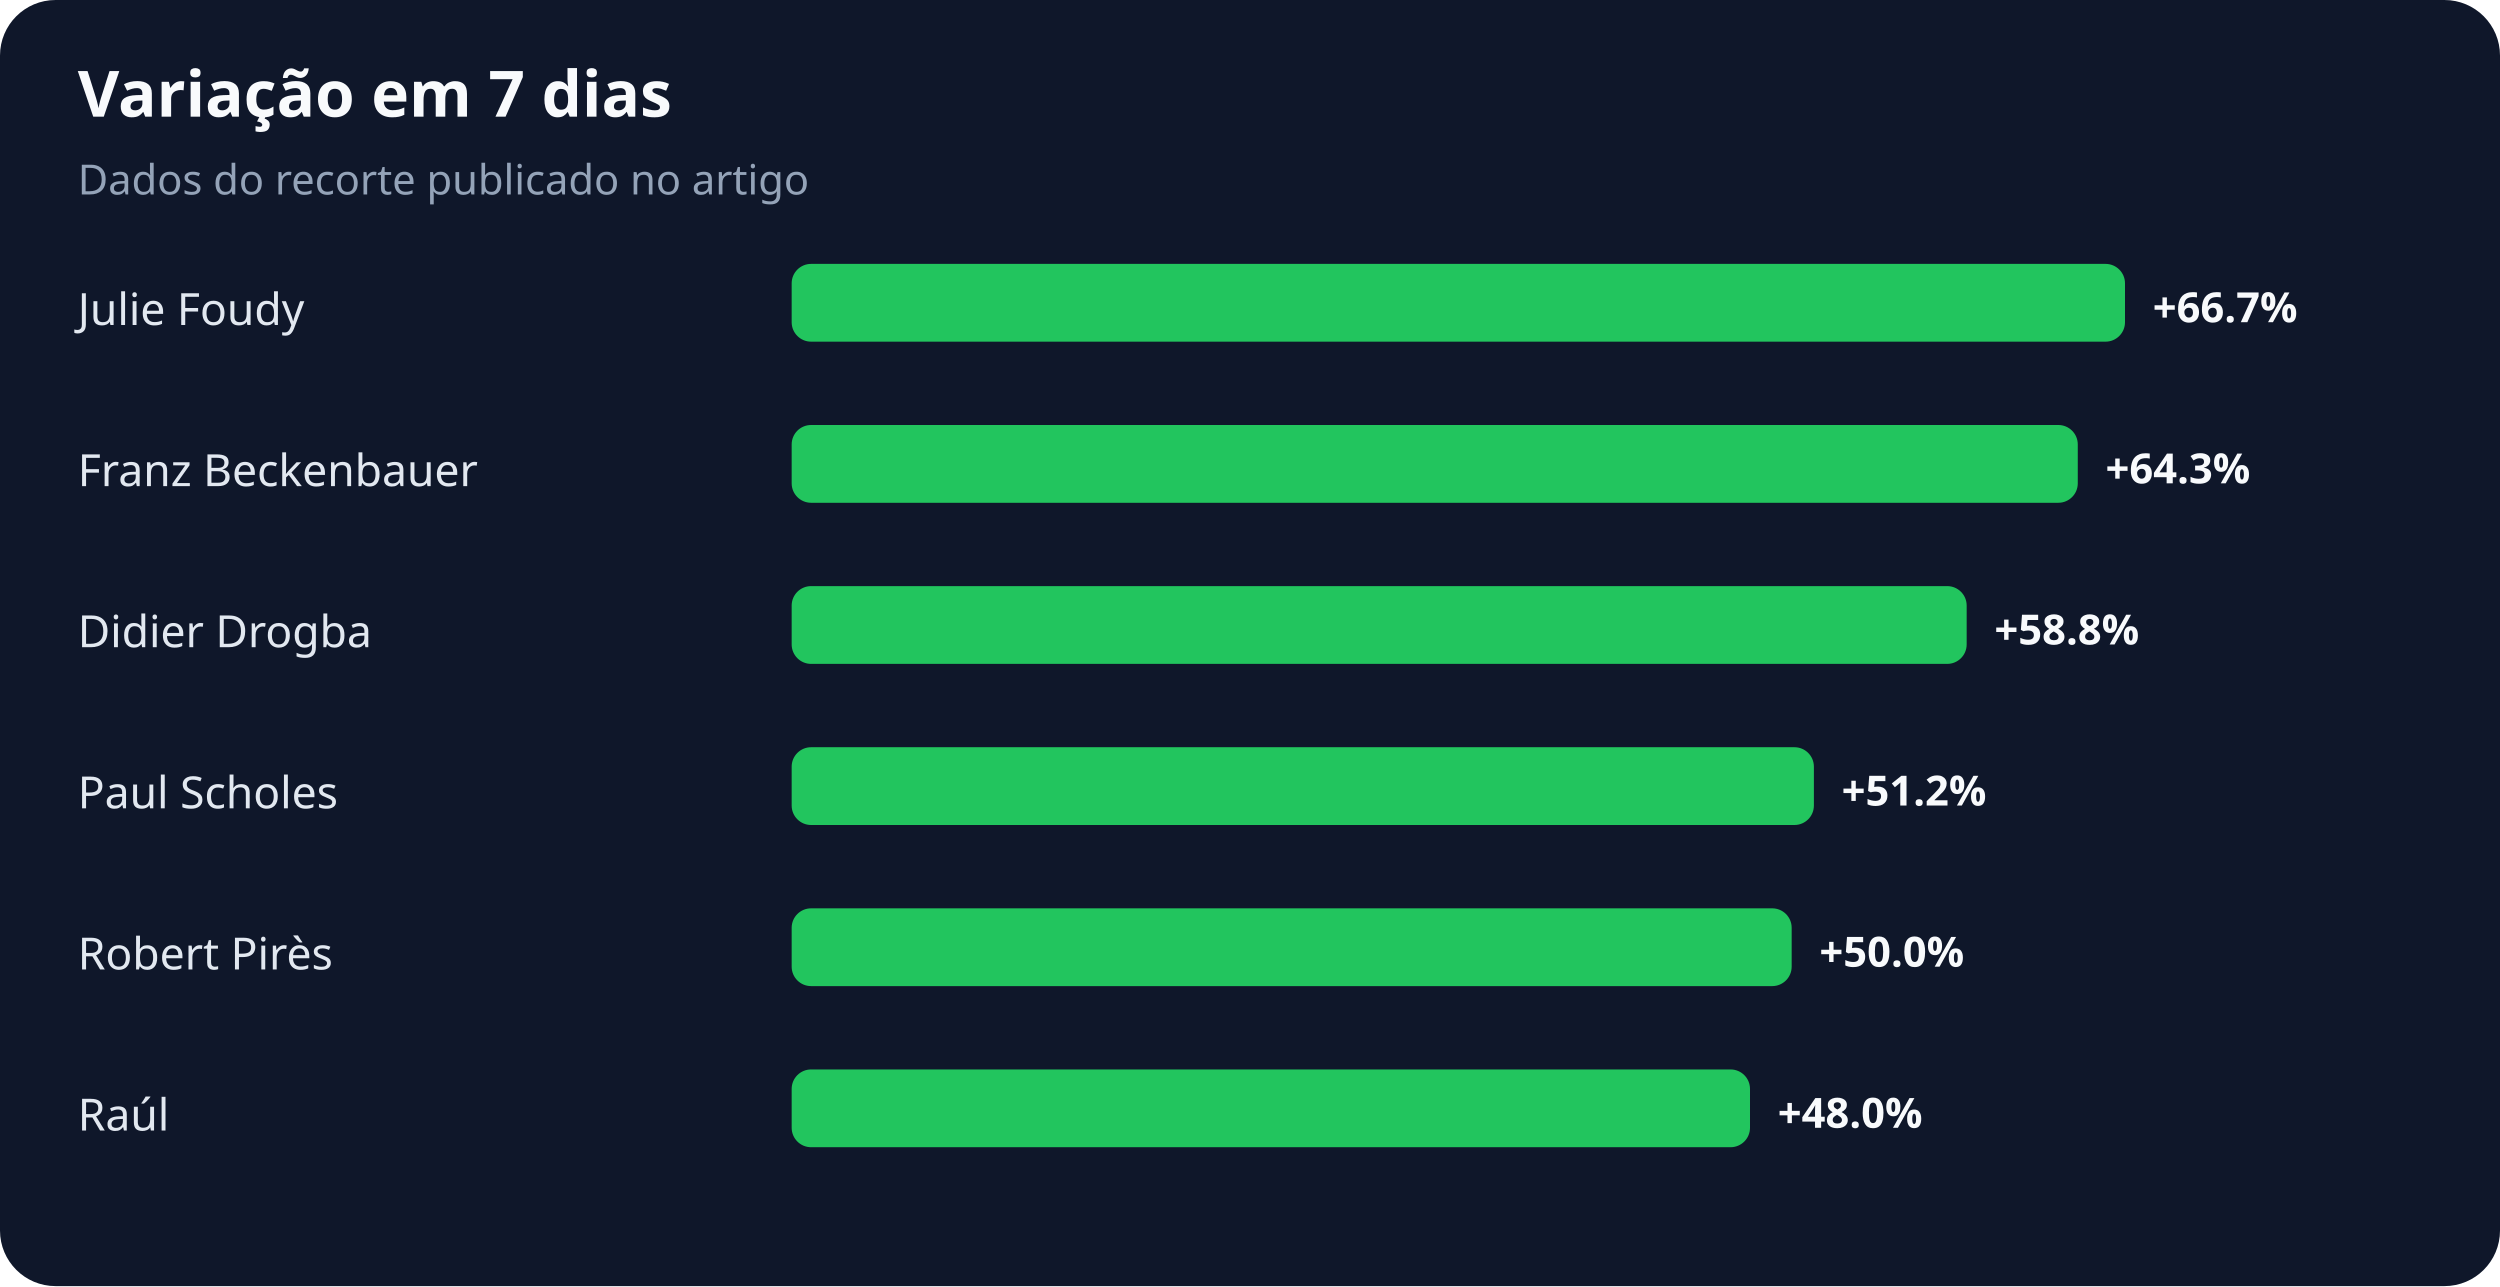
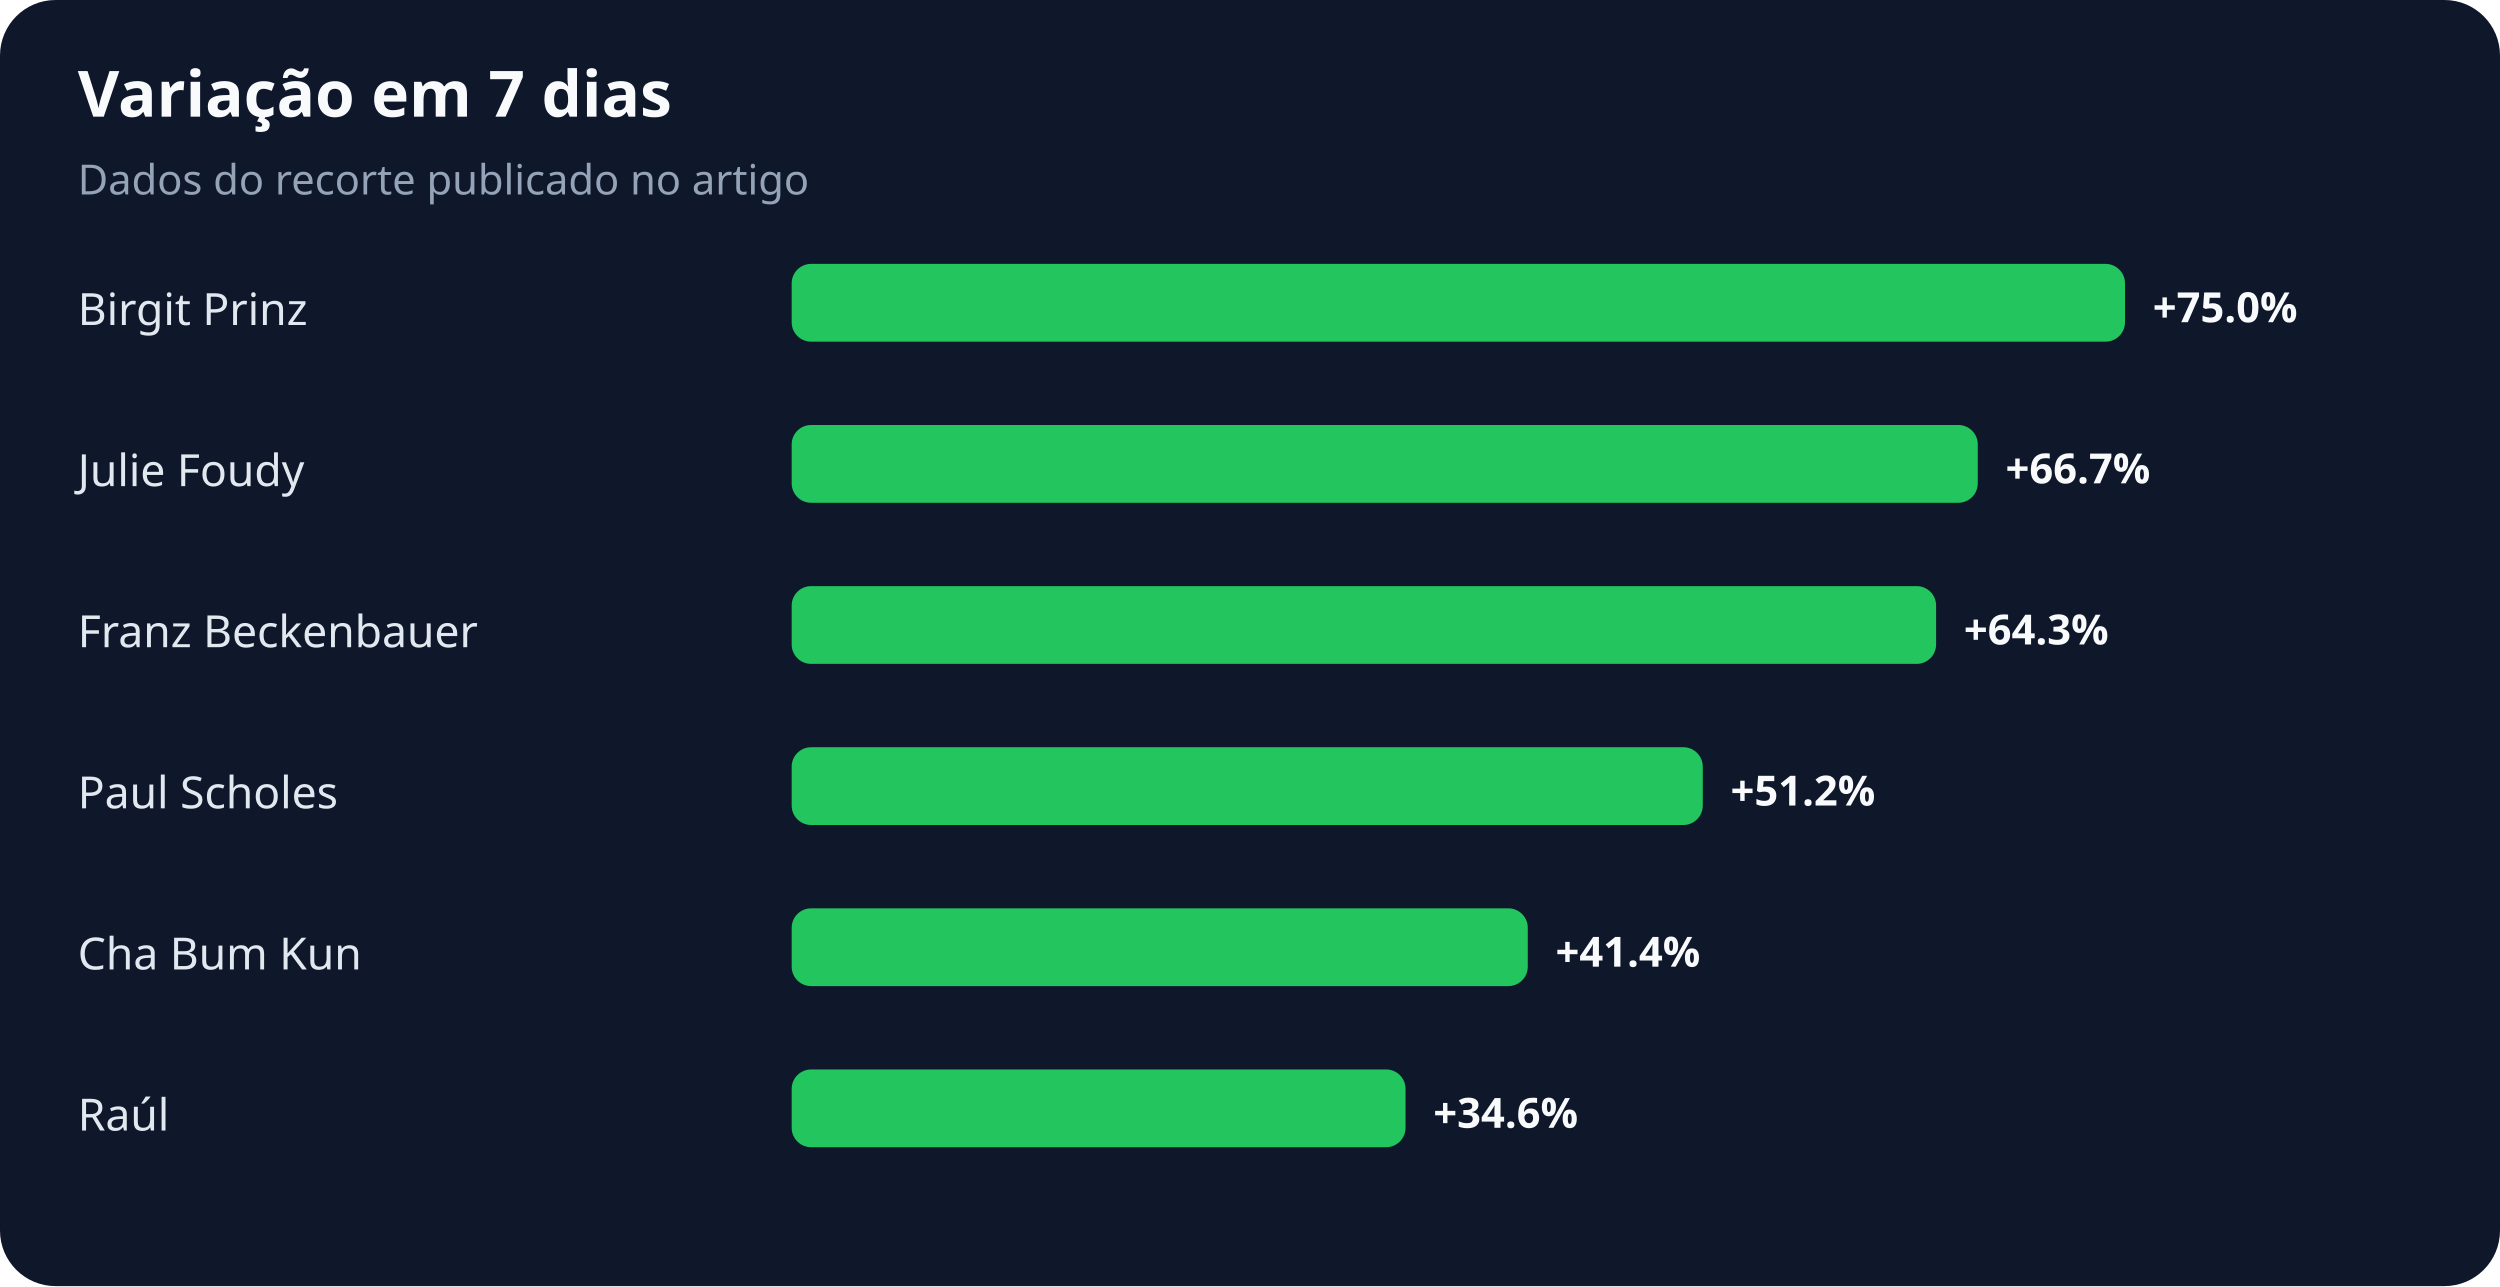
<svg xmlns="http://www.w3.org/2000/svg" width="900" height="463" viewBox="0 0 900 463" role="img" aria-labelledby="title desc">
  <rect width="100%" height="100%" rx="20" fill="#0f172a" />
  <text x="28" y="42" fill="#f8fafc" font-family="system-ui,sans-serif" font-size="23" font-weight="700">Variação em 7 dias</text>
  <text x="28" y="70" fill="#94a3b8" font-family="system-ui,sans-serif" font-size="15">Dados do recorte publicado no artigo</text>
-   <text x="28" y="117" fill="#e2e8f0" font-family="system-ui,sans-serif" font-size="16">Julie Foudy</text>
+   <text x="28" y="117" fill="#e2e8f0" font-family="system-ui,sans-serif" font-size="16">Birgit Prinz</text>
  <rect x="285" y="95" width="480" height="28" rx="7" fill="#22c55e" />
-   <text x="775" y="116" fill="#f8fafc" font-family="system-ui,sans-serif" font-size="15" font-weight="700">+66.7%</text>
-   <text x="28" y="175" fill="#e2e8f0" font-family="system-ui,sans-serif" font-size="16">Franz Beckenbauer</text>
-   <rect x="285" y="153" width="463" height="28" rx="7" fill="#22c55e" />
-   <text x="758" y="174" fill="#f8fafc" font-family="system-ui,sans-serif" font-size="15" font-weight="700">+64.3%</text>
-   <text x="28" y="233" fill="#e2e8f0" font-family="system-ui,sans-serif" font-size="16">Didier Drogba</text>
-   <rect x="285" y="211" width="423" height="28" rx="7" fill="#22c55e" />
-   <text x="718" y="232" fill="#f8fafc" font-family="system-ui,sans-serif" font-size="15" font-weight="700">+58.8%</text>
+   <text x="775" y="116" fill="#f8fafc" font-family="system-ui,sans-serif" font-size="15" font-weight="700">+75.0%</text>
+   <text x="28" y="175" fill="#e2e8f0" font-family="system-ui,sans-serif" font-size="16">Julie Foudy</text>
+   <rect x="285" y="153" width="427" height="28" rx="7" fill="#22c55e" />
+   <text x="722" y="174" fill="#f8fafc" font-family="system-ui,sans-serif" font-size="15" font-weight="700">+66.7%</text>
+   <text x="28" y="233" fill="#e2e8f0" font-family="system-ui,sans-serif" font-size="16">Franz Beckenbauer</text>
+   <rect x="285" y="211" width="412" height="28" rx="7" fill="#22c55e" />
+   <text x="707" y="232" fill="#f8fafc" font-family="system-ui,sans-serif" font-size="15" font-weight="700">+64.3%</text>
  <text x="28" y="291" fill="#e2e8f0" font-family="system-ui,sans-serif" font-size="16">Paul Scholes</text>
-   <rect x="285" y="269" width="368" height="28" rx="7" fill="#22c55e" />
-   <text x="663" y="290" fill="#f8fafc" font-family="system-ui,sans-serif" font-size="15" font-weight="700">+51.2%</text>
-   <text x="28" y="349" fill="#e2e8f0" font-family="system-ui,sans-serif" font-size="16">Robert Pirès</text>
-   <rect x="285" y="327" width="360" height="28" rx="7" fill="#22c55e" />
-   <text x="655" y="348" fill="#f8fafc" font-family="system-ui,sans-serif" font-size="15" font-weight="700">+50.0%</text>
+   <rect x="285" y="269" width="328" height="28" rx="7" fill="#22c55e" />
+   <text x="623" y="290" fill="#f8fafc" font-family="system-ui,sans-serif" font-size="15" font-weight="700">+51.2%</text>
+   <text x="28" y="349" fill="#e2e8f0" font-family="system-ui,sans-serif" font-size="16">Cha Bum Kun</text>
+   <rect x="285" y="327" width="265" height="28" rx="7" fill="#22c55e" />
+   <text x="560" y="348" fill="#f8fafc" font-family="system-ui,sans-serif" font-size="15" font-weight="700">+41.4%</text>
  <text x="28" y="407" fill="#e2e8f0" font-family="system-ui,sans-serif" font-size="16">Raúl</text>
-   <rect x="285" y="385" width="345" height="28" rx="7" fill="#22c55e" />
-   <text x="640" y="406" fill="#f8fafc" font-family="system-ui,sans-serif" font-size="15" font-weight="700">+48.0%</text>
+   <rect x="285" y="385" width="221" height="28" rx="7" fill="#22c55e" />
+   <text x="516" y="406" fill="#f8fafc" font-family="system-ui,sans-serif" font-size="15" font-weight="700">+34.6%</text>
</svg>
